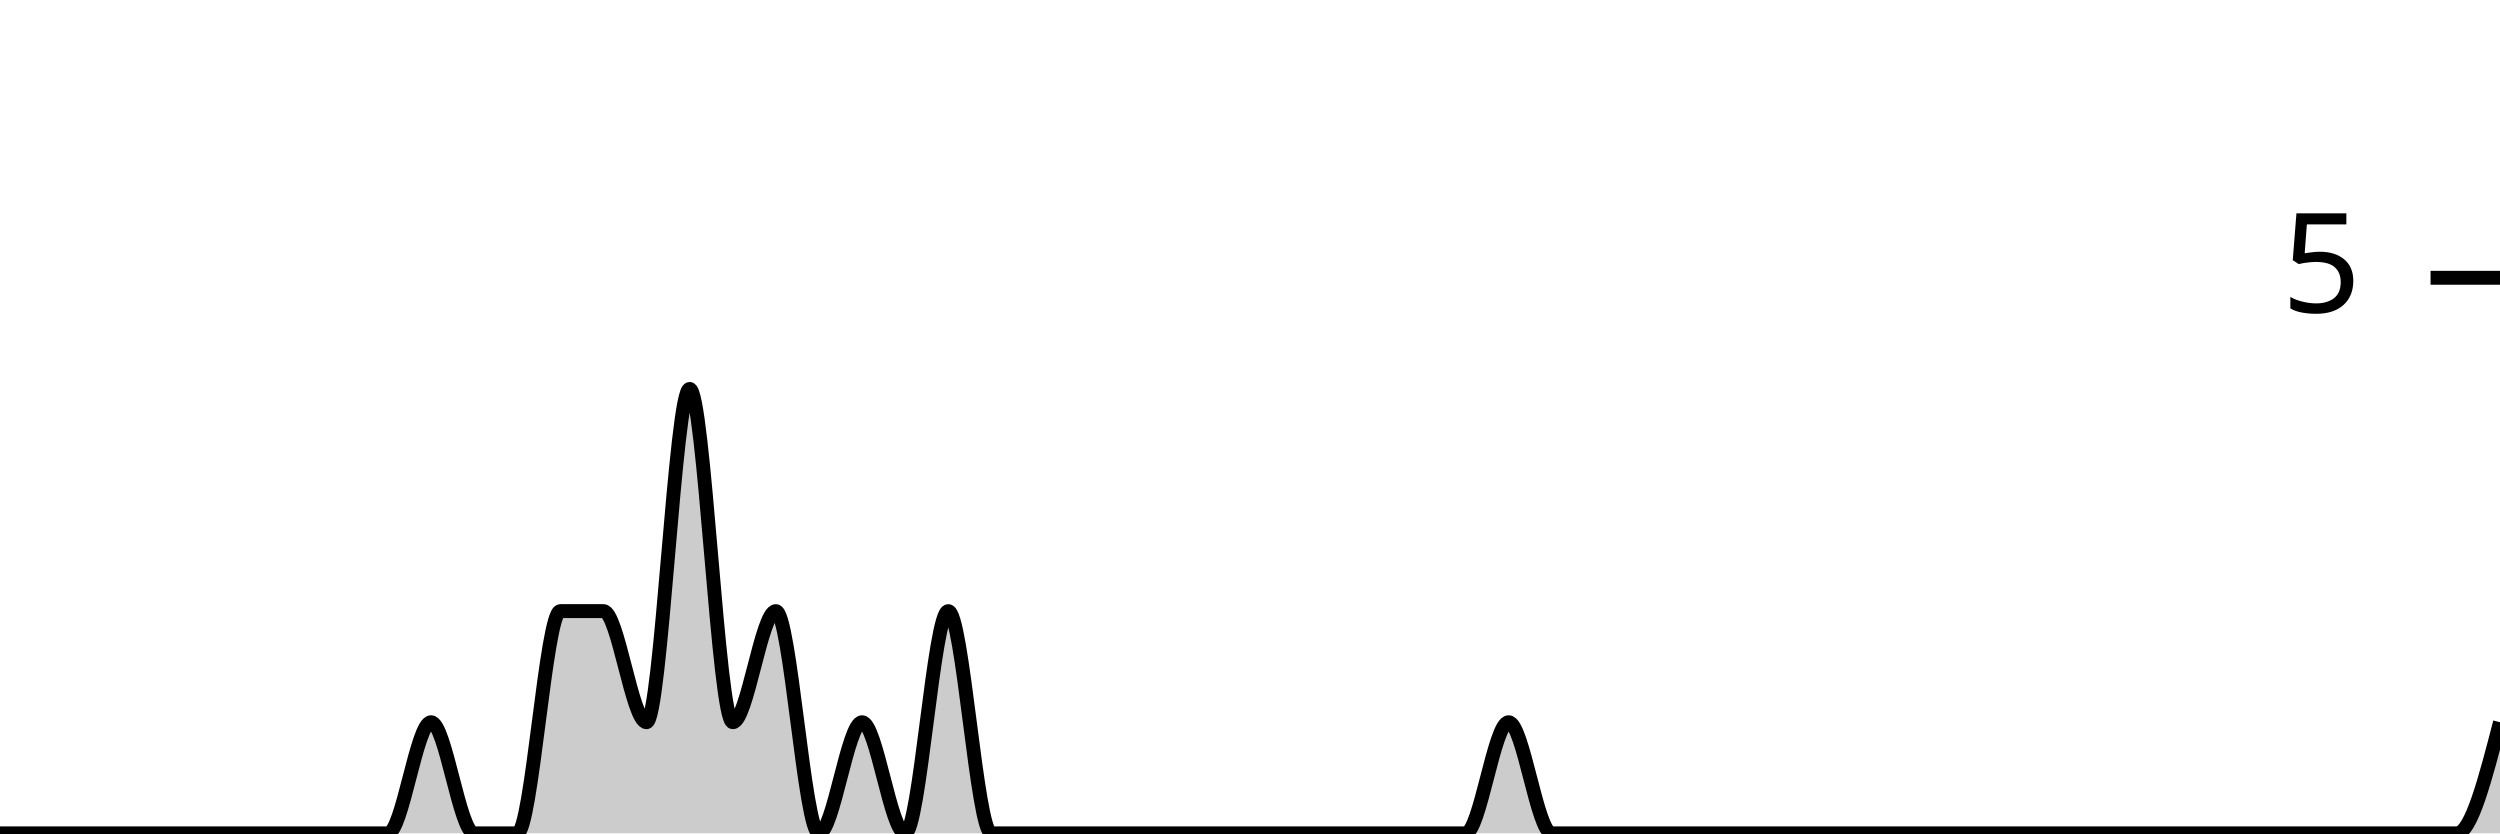
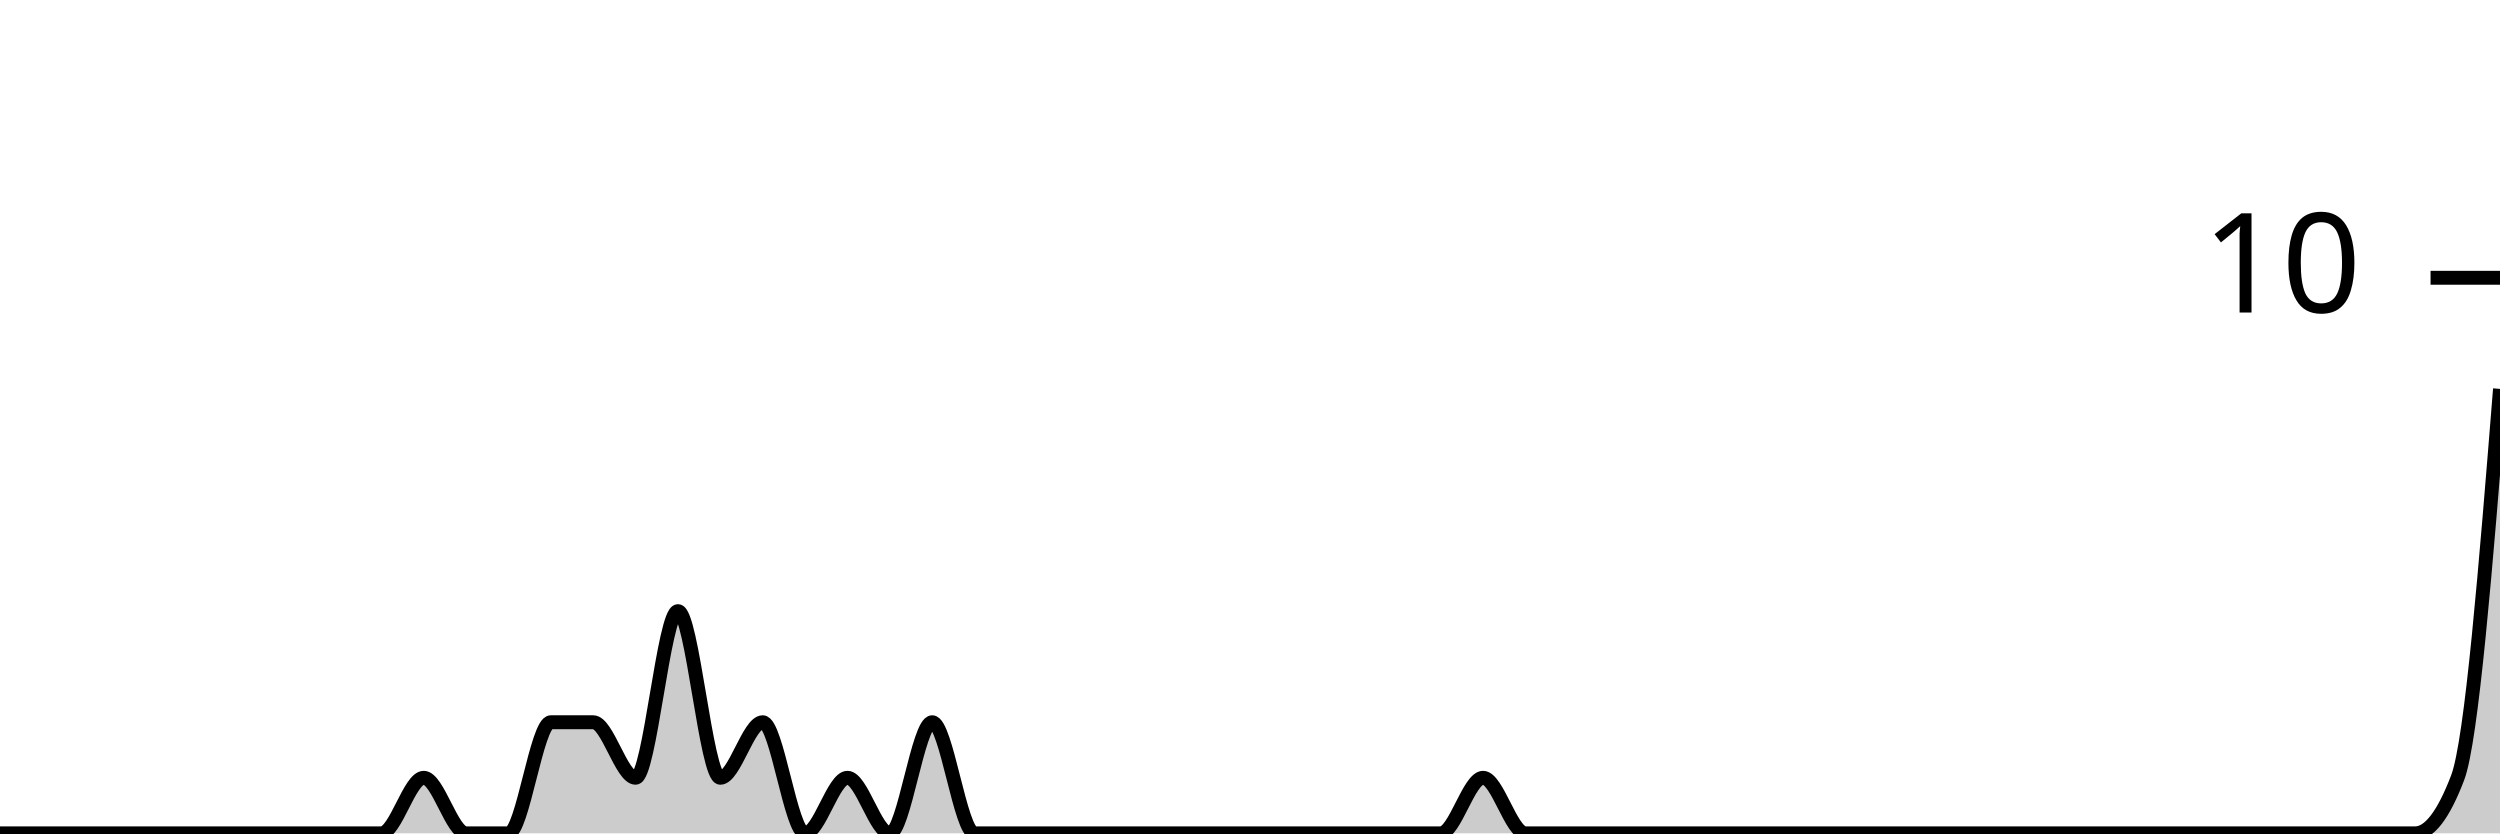
<svg xmlns="http://www.w3.org/2000/svg" viewBox="0 0 180 60">
  <g transform="translate(0,20)">
-     <path class="area" fill="rgba(0, 0, 0, 0.2)" d="M0,40C1.034,40,2.069,40,3.103,40C4.138,40,5.172,40,6.207,40C7.241,40,8.276,40,9.31,40C10.345,40,11.379,40,12.414,40C13.448,40,14.483,40,15.517,40C16.552,40,17.586,40,18.621,40C19.655,40,20.69,40,21.724,40C22.759,40,23.793,40,24.828,40C25.862,40,26.897,40,27.931,40C28.966,40,30,32,31.034,32C32.069,32,33.103,40,34.138,40C35.172,40,36.207,40,37.241,40C38.276,40,39.31,24,40.345,24C41.379,24,42.414,24,43.448,24C44.483,24,45.517,32,46.552,32C47.586,32,48.621,8,49.655,8C50.69,8,51.724,32,52.759,32C53.793,32,54.828,24,55.862,24C56.897,24,57.931,40,58.966,40C60,40,61.034,32,62.069,32C63.103,32,64.138,40,65.172,40C66.207,40,67.241,24,68.276,24C69.31,24,70.345,40,71.379,40C72.414,40,73.448,40,74.483,40C75.517,40,76.552,40,77.586,40C78.621,40,79.655,40,80.69,40C81.724,40,82.759,40,83.793,40C84.828,40,85.862,40,86.897,40C87.931,40,88.966,40,90,40C91.034,40,92.069,40,93.103,40C94.138,40,95.172,40,96.207,40C97.241,40,98.276,40,99.31,40C100.345,40,101.379,40,102.414,40C103.448,40,104.483,40,105.517,40C106.552,40,107.586,32,108.621,32C109.655,32,110.69,40,111.724,40C112.759,40,113.793,40,114.828,40C115.862,40,116.897,40,117.931,40C118.966,40,120,40,121.034,40C122.069,40,123.103,40,124.138,40C125.172,40,126.207,40,127.241,40C128.276,40,129.31,40,130.345,40C131.379,40,132.414,40,133.448,40C134.483,40,135.517,40,136.552,40C137.586,40,138.621,40,139.655,40C140.69,40,141.724,40,142.759,40C143.793,40,144.828,40,145.862,40C146.897,40,147.931,40,148.966,40C150,40,151.034,40,152.069,40C153.103,40,154.138,40,155.172,40C156.207,40,157.241,40,158.276,40C159.31,40,160.345,40,161.379,40C162.414,40,163.448,40,164.483,40C165.517,40,166.552,40,167.586,40C168.621,40,169.655,40,170.69,40C171.724,40,172.759,40,173.793,40C174.828,40,175.862,40,176.897,40C177.931,40,178.966,36,180,32L180,40C178.966,40,177.931,40,176.897,40C175.862,40,174.828,40,173.793,40C172.759,40,171.724,40,170.69,40C169.655,40,168.621,40,167.586,40C166.552,40,165.517,40,164.483,40C163.448,40,162.414,40,161.379,40C160.345,40,159.31,40,158.276,40C157.241,40,156.207,40,155.172,40C154.138,40,153.103,40,152.069,40C151.034,40,150,40,148.966,40C147.931,40,146.897,40,145.862,40C144.828,40,143.793,40,142.759,40C141.724,40,140.69,40,139.655,40C138.621,40,137.586,40,136.552,40C135.517,40,134.483,40,133.448,40C132.414,40,131.379,40,130.345,40C129.31,40,128.276,40,127.241,40C126.207,40,125.172,40,124.138,40C123.103,40,122.069,40,121.034,40C120,40,118.966,40,117.931,40C116.897,40,115.862,40,114.828,40C113.793,40,112.759,40,111.724,40C110.69,40,109.655,40,108.621,40C107.586,40,106.552,40,105.517,40C104.483,40,103.448,40,102.414,40C101.379,40,100.345,40,99.31,40C98.276,40,97.241,40,96.207,40C95.172,40,94.138,40,93.103,40C92.069,40,91.034,40,90,40C88.966,40,87.931,40,86.897,40C85.862,40,84.828,40,83.793,40C82.759,40,81.724,40,80.69,40C79.655,40,78.621,40,77.586,40C76.552,40,75.517,40,74.483,40C73.448,40,72.414,40,71.379,40C70.345,40,69.31,40,68.276,40C67.241,40,66.207,40,65.172,40C64.138,40,63.103,40,62.069,40C61.034,40,60,40,58.966,40C57.931,40,56.897,40,55.862,40C54.828,40,53.793,40,52.759,40C51.724,40,50.69,40,49.655,40C48.621,40,47.586,40,46.552,40C45.517,40,44.483,40,43.448,40C42.414,40,41.379,40,40.345,40C39.31,40,38.276,40,37.241,40C36.207,40,35.172,40,34.138,40C33.103,40,32.069,40,31.034,40C30,40,28.966,40,27.931,40C26.897,40,25.862,40,24.828,40C23.793,40,22.759,40,21.724,40C20.69,40,19.655,40,18.621,40C17.586,40,16.552,40,15.517,40C14.483,40,13.448,40,12.414,40C11.379,40,10.345,40,9.31,40C8.276,40,7.241,40,6.207,40C5.172,40,4.138,40,3.103,40C2.069,40,1.034,40,0,40Z" />
-     <path class="line" stroke="black" fill="none" d="M0,40C1.034,40,2.069,40,3.103,40C4.138,40,5.172,40,6.207,40C7.241,40,8.276,40,9.31,40C10.345,40,11.379,40,12.414,40C13.448,40,14.483,40,15.517,40C16.552,40,17.586,40,18.621,40C19.655,40,20.69,40,21.724,40C22.759,40,23.793,40,24.828,40C25.862,40,26.897,40,27.931,40C28.966,40,30,32,31.034,32C32.069,32,33.103,40,34.138,40C35.172,40,36.207,40,37.241,40C38.276,40,39.31,24,40.345,24C41.379,24,42.414,24,43.448,24C44.483,24,45.517,32,46.552,32C47.586,32,48.621,8,49.655,8C50.69,8,51.724,32,52.759,32C53.793,32,54.828,24,55.862,24C56.897,24,57.931,40,58.966,40C60,40,61.034,32,62.069,32C63.103,32,64.138,40,65.172,40C66.207,40,67.241,24,68.276,24C69.31,24,70.345,40,71.379,40C72.414,40,73.448,40,74.483,40C75.517,40,76.552,40,77.586,40C78.621,40,79.655,40,80.69,40C81.724,40,82.759,40,83.793,40C84.828,40,85.862,40,86.897,40C87.931,40,88.966,40,90,40C91.034,40,92.069,40,93.103,40C94.138,40,95.172,40,96.207,40C97.241,40,98.276,40,99.31,40C100.345,40,101.379,40,102.414,40C103.448,40,104.483,40,105.517,40C106.552,40,107.586,32,108.621,32C109.655,32,110.69,40,111.724,40C112.759,40,113.793,40,114.828,40C115.862,40,116.897,40,117.931,40C118.966,40,120,40,121.034,40C122.069,40,123.103,40,124.138,40C125.172,40,126.207,40,127.241,40C128.276,40,129.31,40,130.345,40C131.379,40,132.414,40,133.448,40C134.483,40,135.517,40,136.552,40C137.586,40,138.621,40,139.655,40C140.69,40,141.724,40,142.759,40C143.793,40,144.828,40,145.862,40C146.897,40,147.931,40,148.966,40C150,40,151.034,40,152.069,40C153.103,40,154.138,40,155.172,40C156.207,40,157.241,40,158.276,40C159.31,40,160.345,40,161.379,40C162.414,40,163.448,40,164.483,40C165.517,40,166.552,40,167.586,40C168.621,40,169.655,40,170.69,40C171.724,40,172.759,40,173.793,40C174.828,40,175.862,40,176.897,40C177.931,40,178.966,36,180,32" />
+     <path class="area" fill="rgba(0, 0, 0, 0.2)" d="M0,40C1.017,40,2.034,40,3.051,40C4.068,40,5.085,40,6.102,40C7.119,40,8.136,40,9.153,40C10.169,40,11.186,40,12.203,40C13.22,40,14.237,40,15.254,40C16.271,40,17.288,40,18.305,40C19.322,40,20.339,40,21.356,40C22.373,40,23.39,40,24.407,40C25.424,40,26.441,40,27.458,40C28.475,40,29.492,36,30.508,36C31.525,36,32.542,40,33.559,40C34.576,40,35.593,40,36.61,40C37.627,40,38.644,32,39.661,32C40.678,32,41.695,32,42.712,32C43.729,32,44.746,36,45.763,36C46.78,36,47.797,24,48.814,24C49.831,24,50.847,36,51.864,36C52.881,36,53.898,32,54.915,32C55.932,32,56.949,40,57.966,40C58.983,40,60,36,61.017,36C62.034,36,63.051,40,64.068,40C65.085,40,66.102,32,67.119,32C68.136,32,69.153,40,70.169,40C71.186,40,72.203,40,73.22,40C74.237,40,75.254,40,76.271,40C77.288,40,78.305,40,79.322,40C80.339,40,81.356,40,82.373,40C83.39,40,84.407,40,85.424,40C86.441,40,87.458,40,88.475,40C89.492,40,90.508,40,91.525,40C92.542,40,93.559,40,94.576,40C95.593,40,96.61,40,97.627,40C98.644,40,99.661,40,100.678,40C101.695,40,102.712,40,103.729,40C104.746,40,105.763,36,106.78,36C107.797,36,108.814,40,109.831,40C110.847,40,111.864,40,112.881,40C113.898,40,114.915,40,115.932,40C116.949,40,117.966,40,118.983,40C120,40,121.017,40,122.034,40C123.051,40,124.068,40,125.085,40C126.102,40,127.119,40,128.136,40C129.153,40,130.169,40,131.186,40C132.203,40,133.22,40,134.237,40C135.254,40,136.271,40,137.288,40C138.305,40,139.322,40,140.339,40C141.356,40,142.373,40,143.39,40C144.407,40,145.424,40,146.441,40C147.458,40,148.475,40,149.492,40C150.508,40,151.525,40,152.542,40C153.559,40,154.576,40,155.593,40C156.61,40,157.627,40,158.644,40C159.661,40,160.678,40,161.695,40C162.712,40,163.729,40,164.746,40C165.763,40,166.78,40,167.797,40C168.814,40,169.831,40,170.847,40C171.864,40,172.881,40,173.898,40C174.915,40,175.932,38.667,176.949,36C177.966,33.333,178.983,20.667,180,8L180,40C178.983,40,177.966,40,176.949,40C175.932,40,174.915,40,173.898,40C172.881,40,171.864,40,170.847,40C169.831,40,168.814,40,167.797,40C166.78,40,165.763,40,164.746,40C163.729,40,162.712,40,161.695,40C160.678,40,159.661,40,158.644,40C157.627,40,156.61,40,155.593,40C154.576,40,153.559,40,152.542,40C151.525,40,150.508,40,149.492,40C148.475,40,147.458,40,146.441,40C145.424,40,144.407,40,143.39,40C142.373,40,141.356,40,140.339,40C139.322,40,138.305,40,137.288,40C136.271,40,135.254,40,134.237,40C133.22,40,132.203,40,131.186,40C130.169,40,129.153,40,128.136,40C127.119,40,126.102,40,125.085,40C124.068,40,123.051,40,122.034,40C121.017,40,120,40,118.983,40C117.966,40,116.949,40,115.932,40C114.915,40,113.898,40,112.881,40C111.864,40,110.847,40,109.831,40C108.814,40,107.797,40,106.78,40C105.763,40,104.746,40,103.729,40C102.712,40,101.695,40,100.678,40C99.661,40,98.644,40,97.627,40C96.61,40,95.593,40,94.576,40C93.559,40,92.542,40,91.525,40C90.508,40,89.492,40,88.475,40C87.458,40,86.441,40,85.424,40C84.407,40,83.39,40,82.373,40C81.356,40,80.339,40,79.322,40C78.305,40,77.288,40,76.271,40C75.254,40,74.237,40,73.22,40C72.203,40,71.186,40,70.169,40C69.153,40,68.136,40,67.119,40C66.102,40,65.085,40,64.068,40C63.051,40,62.034,40,61.017,40C60,40,58.983,40,57.966,40C56.949,40,55.932,40,54.915,40C53.898,40,52.881,40,51.864,40C50.847,40,49.831,40,48.814,40C47.797,40,46.78,40,45.763,40C44.746,40,43.729,40,42.712,40C41.695,40,40.678,40,39.661,40C38.644,40,37.627,40,36.61,40C35.593,40,34.576,40,33.559,40C32.542,40,31.525,40,30.508,40C29.492,40,28.475,40,27.458,40C26.441,40,25.424,40,24.407,40C23.39,40,22.373,40,21.356,40C20.339,40,19.322,40,18.305,40C17.288,40,16.271,40,15.254,40C14.237,40,13.22,40,12.203,40C11.186,40,10.169,40,9.153,40C8.136,40,7.119,40,6.102,40C5.085,40,4.068,40,3.051,40C2.034,40,1.017,40,0,40Z" />
+     <path class="line" stroke="black" fill="none" d="M0,40C1.017,40,2.034,40,3.051,40C4.068,40,5.085,40,6.102,40C7.119,40,8.136,40,9.153,40C10.169,40,11.186,40,12.203,40C13.22,40,14.237,40,15.254,40C16.271,40,17.288,40,18.305,40C19.322,40,20.339,40,21.356,40C22.373,40,23.39,40,24.407,40C25.424,40,26.441,40,27.458,40C28.475,40,29.492,36,30.508,36C31.525,36,32.542,40,33.559,40C34.576,40,35.593,40,36.61,40C37.627,40,38.644,32,39.661,32C40.678,32,41.695,32,42.712,32C43.729,32,44.746,36,45.763,36C46.78,36,47.797,24,48.814,24C49.831,24,50.847,36,51.864,36C52.881,36,53.898,32,54.915,32C55.932,32,56.949,40,57.966,40C58.983,40,60,36,61.017,36C62.034,36,63.051,40,64.068,40C65.085,40,66.102,32,67.119,32C68.136,32,69.153,40,70.169,40C71.186,40,72.203,40,73.22,40C74.237,40,75.254,40,76.271,40C77.288,40,78.305,40,79.322,40C80.339,40,81.356,40,82.373,40C83.39,40,84.407,40,85.424,40C86.441,40,87.458,40,88.475,40C89.492,40,90.508,40,91.525,40C92.542,40,93.559,40,94.576,40C95.593,40,96.61,40,97.627,40C98.644,40,99.661,40,100.678,40C101.695,40,102.712,40,103.729,40C104.746,40,105.763,36,106.78,36C107.797,36,108.814,40,109.831,40C110.847,40,111.864,40,112.881,40C113.898,40,114.915,40,115.932,40C116.949,40,117.966,40,118.983,40C120,40,121.017,40,122.034,40C123.051,40,124.068,40,125.085,40C126.102,40,127.119,40,128.136,40C129.153,40,130.169,40,131.186,40C132.203,40,133.22,40,134.237,40C135.254,40,136.271,40,137.288,40C138.305,40,139.322,40,140.339,40C141.356,40,142.373,40,143.39,40C144.407,40,145.424,40,146.441,40C147.458,40,148.475,40,149.492,40C150.508,40,151.525,40,152.542,40C153.559,40,154.576,40,155.593,40C156.61,40,157.627,40,158.644,40C159.661,40,160.678,40,161.695,40C162.712,40,163.729,40,164.746,40C165.763,40,166.78,40,167.797,40C168.814,40,169.831,40,170.847,40C171.864,40,172.881,40,173.898,40C174.915,40,175.932,38.667,176.949,36C177.966,33.333,178.983,20.667,180,8" />
    <path class="axis-ceiling" stroke-width="1" stroke="black" fill="none" d="M175,0L180,0" />
-     <text class="axis-ceiling-label" font-family="sans-serif" text-anchor="end" font-size="10px" x="170" y="2.5">5</text>
+     <text class="axis-ceiling-label" font-family="sans-serif" text-anchor="end" font-size="10px" x="170" y="2.5">10</text>
  </g>
</svg>
